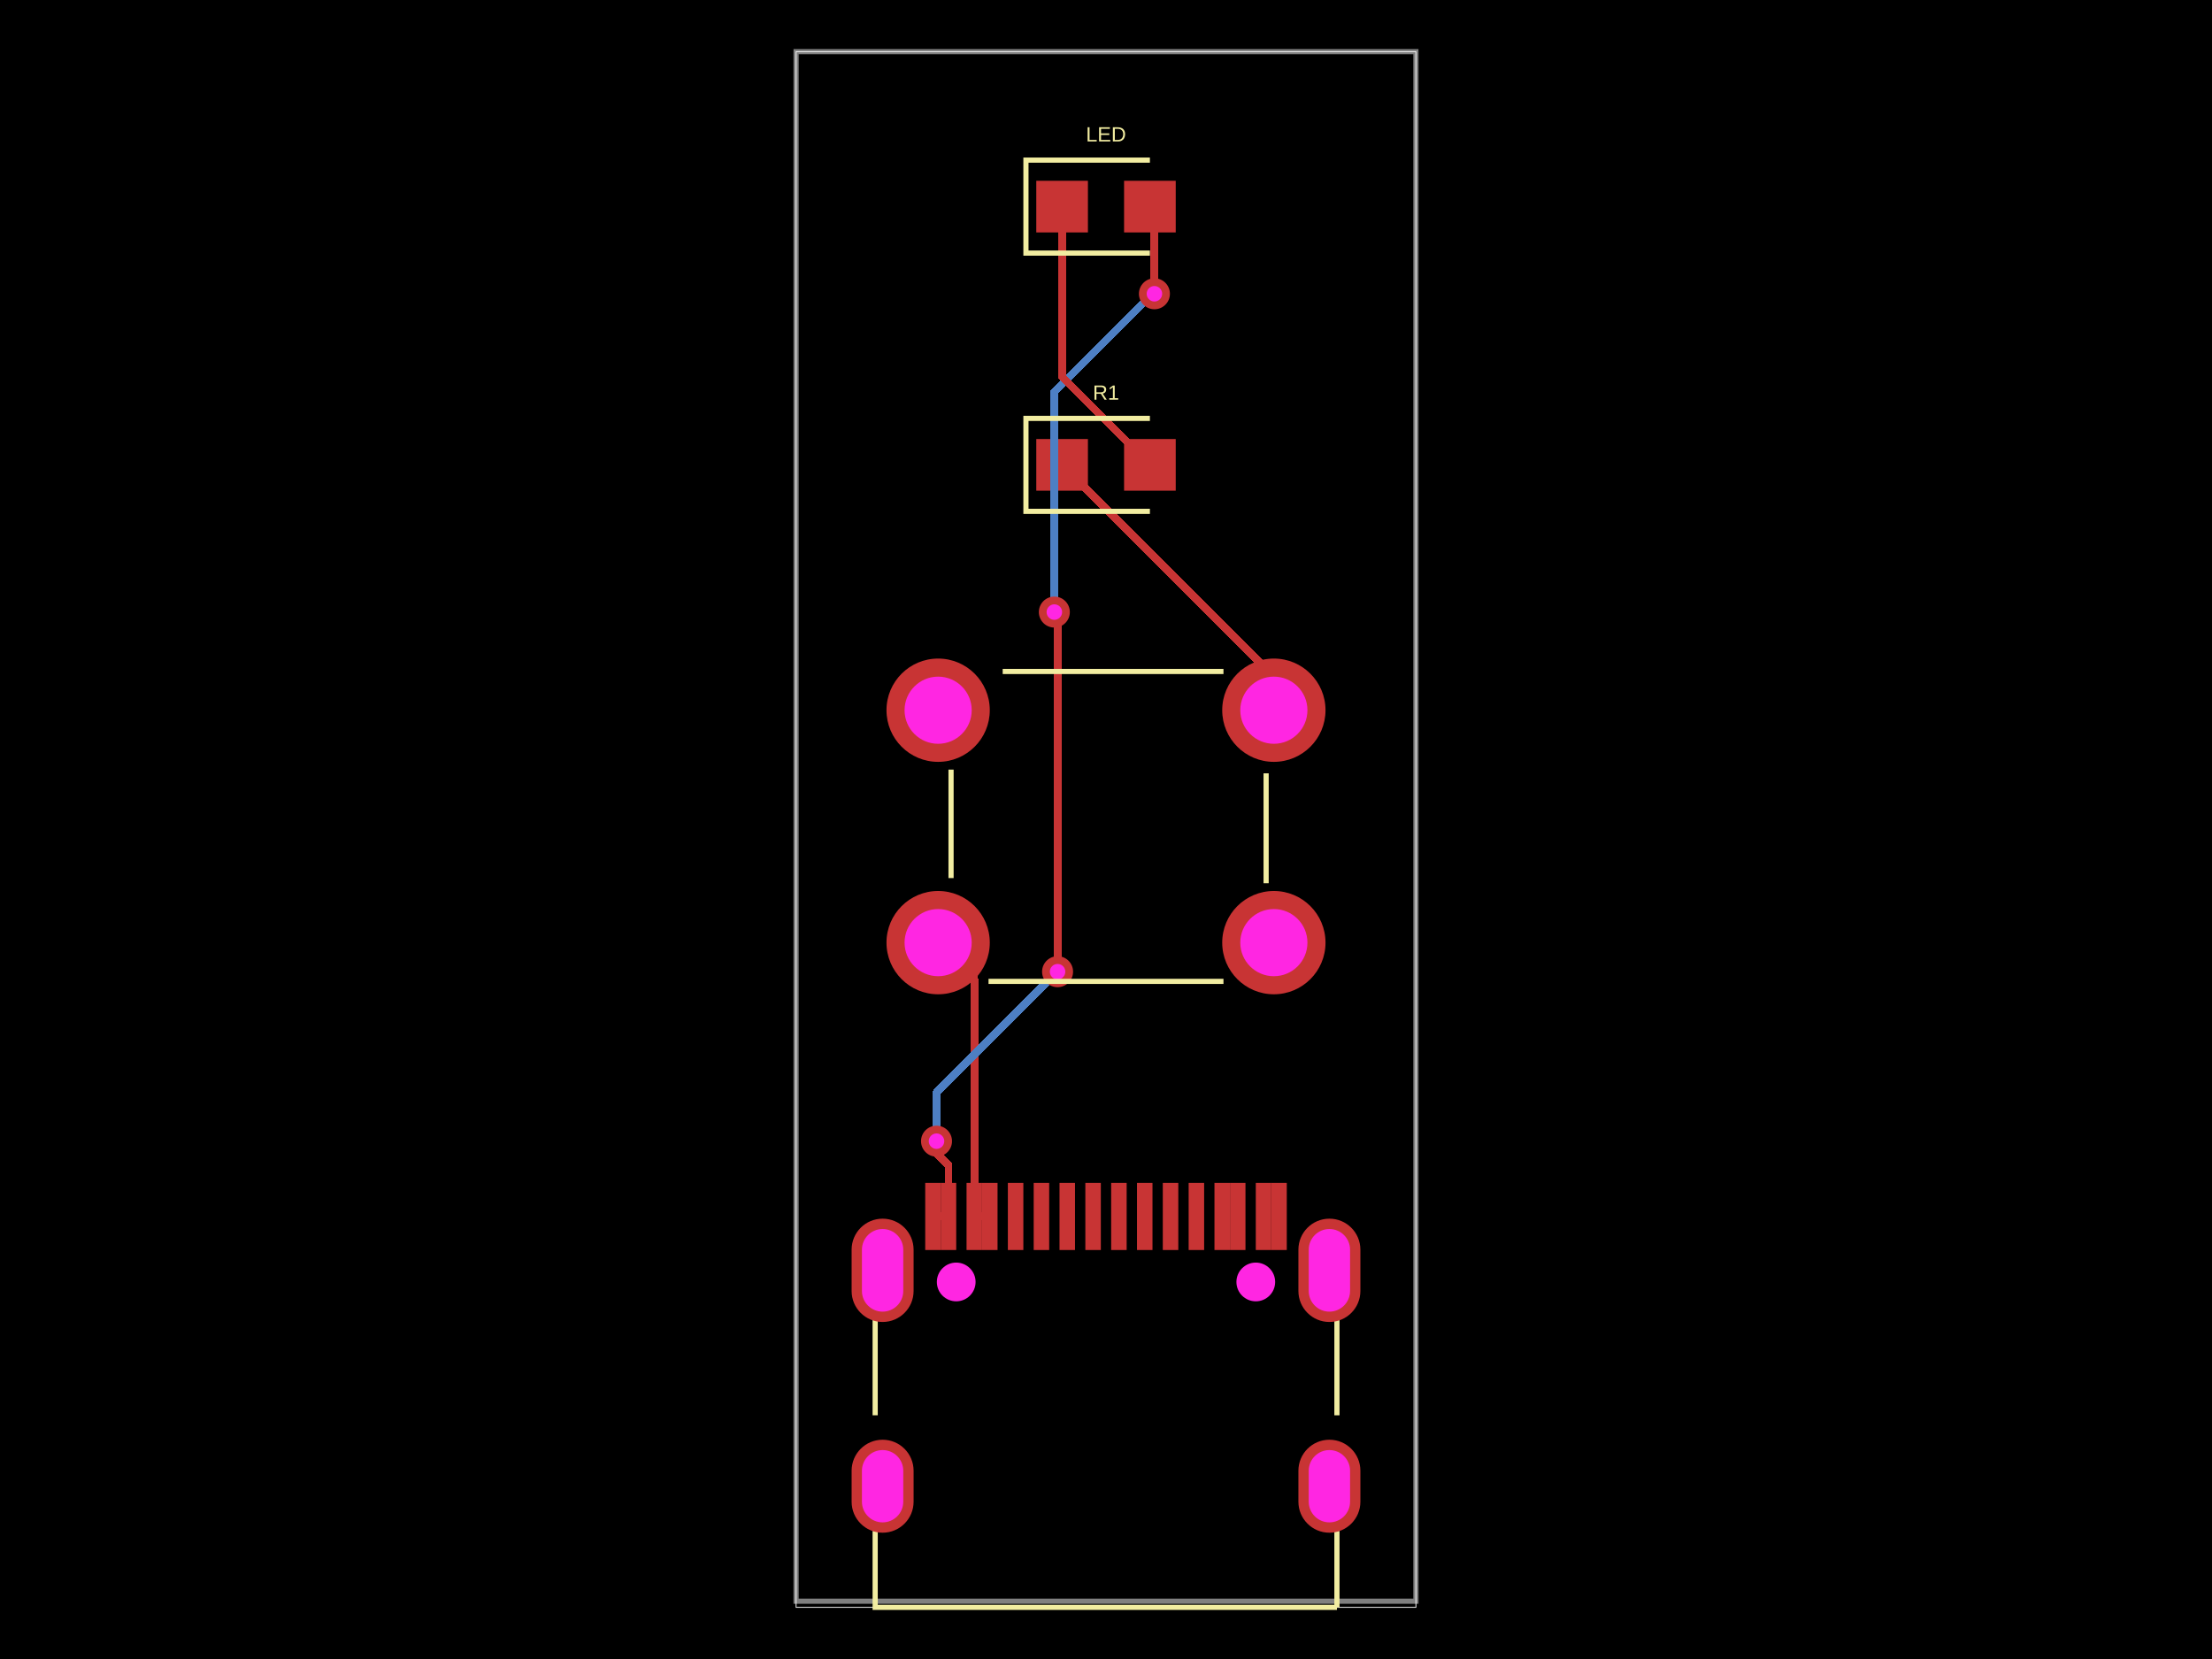
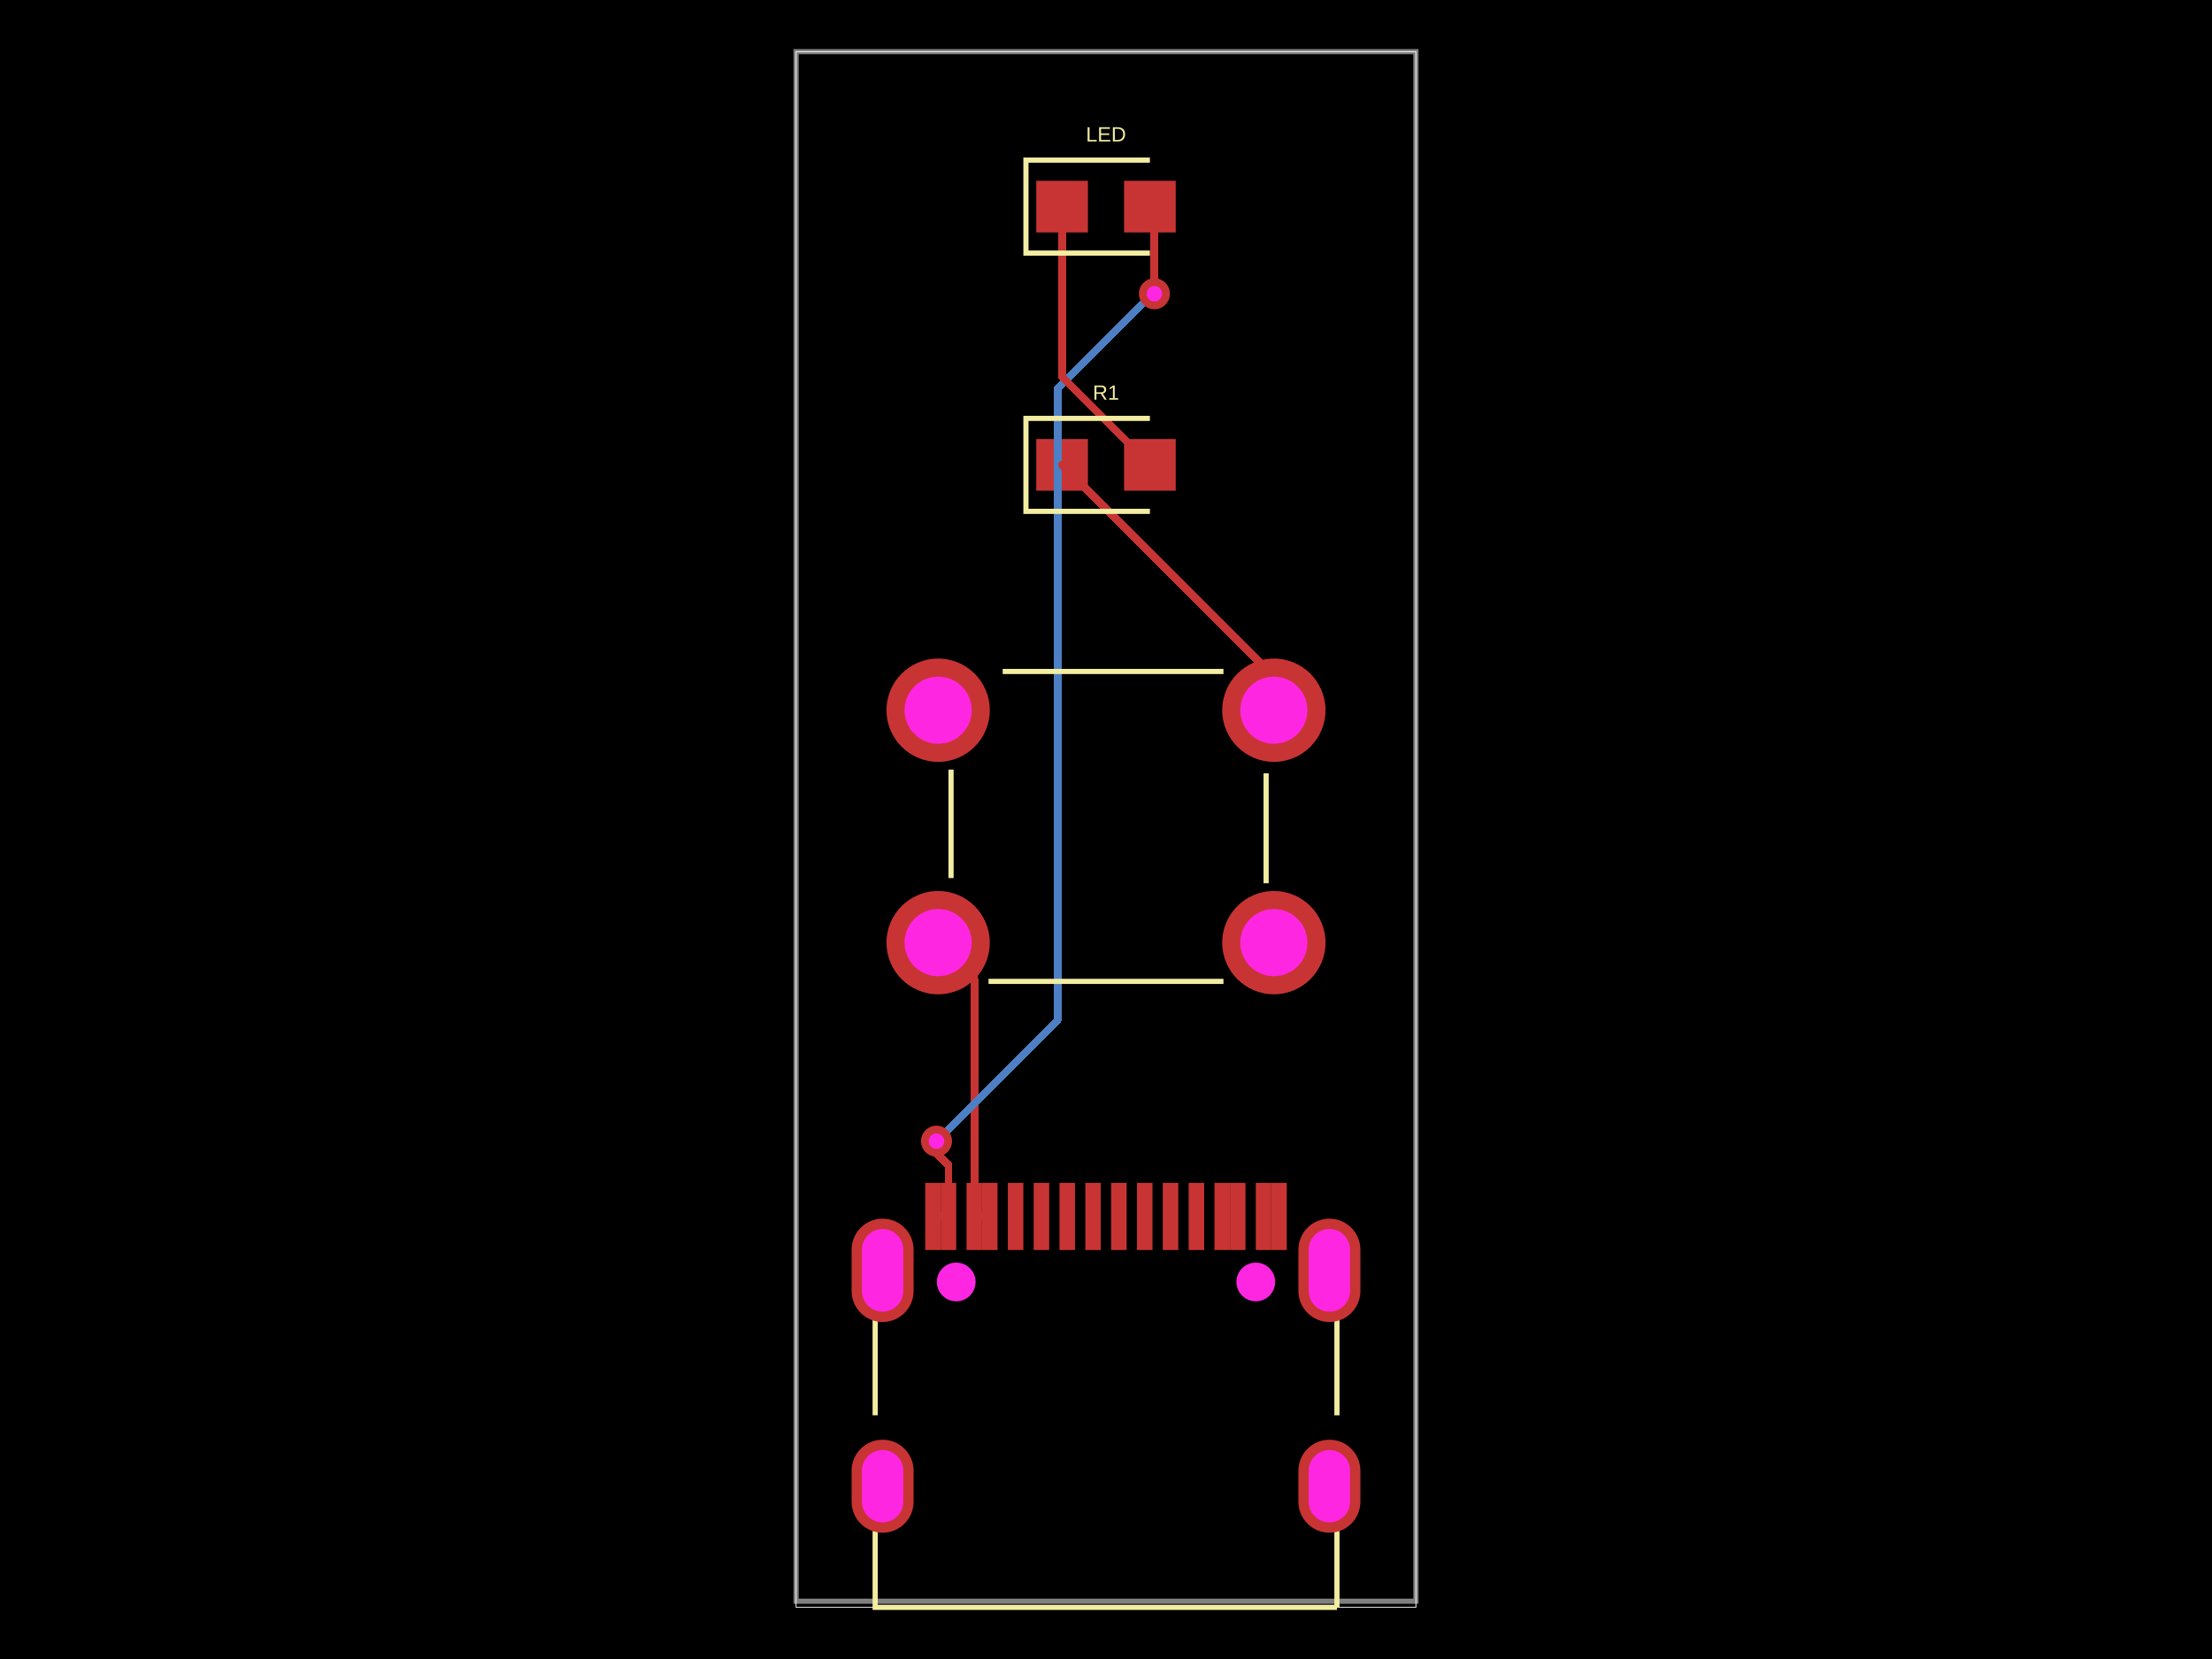
<svg xmlns="http://www.w3.org/2000/svg" width="800" height="600">
  <style />
  <rect class="boundary" x="0" y="0" fill="#000" width="800" height="600" />
  <rect class="pcb-boundary" fill="none" stroke="#fff" stroke-width="0.3" x="287.917" y="18.68" width="224.166" height="562.639" />
  <path class="pcb-board" d="M 287.917 579.095 L 512.083 579.095 L 512.083 18.68 L 287.917 18.68 Z" fill="none" stroke="rgba(255, 255, 255, 0.5)" stroke-width="1.868" />
  <g transform="translate(400, 491.063) rotate(0) scale(1, -1)">
    <rect class="pcb-component" x="-92.003" y="-63.263" width="184.007" height="126.526" />
    <rect class="pcb-component-outline" x="-92.003" y="-63.263" width="184.007" height="126.526" />
  </g>
  <g transform="translate(400, 74.7219) rotate(0) scale(1, -1)">
    <rect class="pcb-component" x="-25.219" y="-9.34" width="50.437" height="18.68" />
    <rect class="pcb-component-outline" x="-25.219" y="-9.34" width="50.437" height="18.68" />
  </g>
  <g transform="translate(400, 298.8876) rotate(0) scale(1, -1)">
    <rect class="pcb-component" x="-79.391" y="-60.71" width="158.781" height="121.42" />
    <rect class="pcb-component-outline" x="-79.391" y="-60.71" width="158.781" height="121.42" />
  </g>
  <g transform="translate(400, 168.1243) rotate(0) scale(1, -1)">
    <rect class="pcb-component" x="-25.219" y="-9.34" width="50.437" height="18.68" />
    <rect class="pcb-component-outline" x="-25.219" y="-9.34" width="50.437" height="18.68" />
  </g>
  <rect class="pcb-pad" fill="rgb(200, 52, 52)" x="364.506" y="427.8" width="5.604" height="24.285" />
  <rect class="pcb-pad" fill="rgb(200, 52, 52)" x="373.849" y="427.8" width="5.604" height="24.285" />
  <rect class="pcb-pad" fill="rgb(200, 52, 52)" x="383.186" y="427.8" width="5.604" height="24.285" />
  <rect class="pcb-pad" fill="rgb(200, 52, 52)" x="392.529" y="427.8" width="5.604" height="24.285" />
  <rect class="pcb-pad" fill="rgb(200, 52, 52)" x="401.867" y="427.8" width="5.604" height="24.285" />
  <rect class="pcb-pad" fill="rgb(200, 52, 52)" x="411.209" y="427.8" width="5.604" height="24.285" />
  <rect class="pcb-pad" fill="rgb(200, 52, 52)" x="420.543" y="427.8" width="5.604" height="24.285" />
  <rect class="pcb-pad" fill="rgb(200, 52, 52)" x="429.89" y="427.8" width="5.604" height="24.285" />
  <rect class="pcb-pad" fill="rgb(200, 52, 52)" x="334.618" y="427.8" width="5.604" height="24.285" />
  <rect class="pcb-pad" fill="rgb(200, 52, 52)" x="340.222" y="427.8" width="5.604" height="24.285" />
  <rect class="pcb-pad" fill="rgb(200, 52, 52)" x="349.564" y="427.8" width="5.604" height="24.285" />
  <rect class="pcb-pad" fill="rgb(200, 52, 52)" x="355.168" y="427.8" width="5.604" height="24.285" />
  <rect class="pcb-pad" fill="rgb(200, 52, 52)" x="439.228" y="427.8" width="5.604" height="24.285" />
  <rect class="pcb-pad" fill="rgb(200, 52, 52)" x="444.836" y="427.8" width="5.604" height="24.285" />
  <rect class="pcb-pad" fill="rgb(200, 52, 52)" x="454.174" y="427.8" width="5.604" height="24.285" />
  <rect class="pcb-pad" fill="rgb(200, 52, 52)" x="459.778" y="427.8" width="5.604" height="24.285" />
  <rect class="pcb-pad" fill="rgb(200, 52, 52)" x="374.781" y="65.382" width="18.68" height="18.68" />
  <rect class="pcb-pad" fill="rgb(200, 52, 52)" x="406.538" y="65.382" width="18.68" height="18.68" />
  <rect class="pcb-pad" fill="rgb(200, 52, 52)" x="374.781" y="158.784" width="18.68" height="18.68" />
  <rect class="pcb-pad" fill="rgb(200, 52, 52)" x="406.538" y="158.784" width="18.68" height="18.68" />
  <path class="pcb-trace" stroke="rgb(200, 52, 52)" fill="none" d="M 352.367 439.942 L 357.97 439.942" stroke-width="2.802" stroke-linecap="round" stroke-linejoin="round" shape-rendering="crispEdges" data-layer="top" />
  <path class="pcb-trace" stroke="rgb(200, 52, 52)" fill="none" d="M 357.97 439.942 L 357.97 439.942" stroke-width="2.802" stroke-linecap="round" stroke-linejoin="round" shape-rendering="crispEdges" data-layer="top" />
  <path class="pcb-trace" stroke="rgb(200, 52, 52)" fill="none" d="M 339.29 340.917 L 352.367 353.994" stroke-width="2.802" stroke-linecap="round" stroke-linejoin="round" shape-rendering="crispEdges" data-layer="top" />
  <path class="pcb-trace" stroke="rgb(200, 52, 52)" fill="none" d="M 352.367 353.994 L 352.367 439.942" stroke-width="2.802" stroke-linecap="round" stroke-linejoin="round" shape-rendering="crispEdges" data-layer="top" />
  <path class="pcb-trace" stroke="rgb(200, 52, 52)" fill="none" d="M 337.42 439.942 L 343.024 439.942" stroke-width="2.802" stroke-linecap="round" stroke-linejoin="round" shape-rendering="crispEdges" data-layer="top" />
  <path class="pcb-trace" stroke="rgb(200, 52, 52)" fill="none" d="M 343.024 439.942 L 343.024 439.942" stroke-width="2.802" stroke-linecap="round" stroke-linejoin="round" shape-rendering="crispEdges" data-layer="top" />
  <path class="pcb-trace" stroke="rgb(77, 127, 196)" fill="none" d="M 338.705 412.722 L 338.705 412.722" stroke-width="2.802" stroke-linecap="round" stroke-linejoin="round" shape-rendering="crispEdges" data-layer="bottom" />
-   <path class="pcb-trace" stroke="rgb(77, 127, 196)" fill="none" d="M 338.705 412.722 L 338.705 395.068" stroke-width="2.802" stroke-linecap="round" stroke-linejoin="round" shape-rendering="crispEdges" data-layer="bottom" />
-   <path class="pcb-trace" stroke="rgb(77, 127, 196)" fill="none" d="M 338.705 395.068 L 381.923 351.849" stroke-width="2.802" stroke-linecap="round" stroke-linejoin="round" shape-rendering="crispEdges" data-layer="bottom" />
-   <path class="pcb-trace" stroke="rgb(77, 127, 196)" fill="none" d="M 381.923 351.849 L 382.487 351.426" stroke-width="2.802" stroke-linecap="round" stroke-linejoin="round" shape-rendering="crispEdges" data-layer="bottom" />
-   <path class="pcb-trace" stroke="rgb(77, 127, 196)" fill="none" d="M 381.32 221.364 L 381.32 221.364" stroke-width="2.802" stroke-linecap="round" stroke-linejoin="round" shape-rendering="crispEdges" data-layer="bottom" />
-   <path class="pcb-trace" stroke="rgb(77, 127, 196)" fill="none" d="M 381.32 221.364 L 381.32 141.701" stroke-width="2.802" stroke-linecap="round" stroke-linejoin="round" shape-rendering="crispEdges" data-layer="bottom" />
-   <path class="pcb-trace" stroke="rgb(77, 127, 196)" fill="none" d="M 381.32 141.701 L 416.776 106.245" stroke-width="2.802" stroke-linecap="round" stroke-linejoin="round" shape-rendering="crispEdges" data-layer="bottom" />
-   <path class="pcb-trace" stroke="rgb(77, 127, 196)" fill="none" d="M 416.776 106.245 L 417.513 106.245" stroke-width="2.802" stroke-linecap="round" stroke-linejoin="round" shape-rendering="crispEdges" data-layer="bottom" />
+   <path class="pcb-trace" stroke="rgb(77, 127, 196)" fill="none" d="M 338.705 412.722 L 382.487 368.939" stroke-width="2.802" stroke-linecap="round" stroke-linejoin="round" shape-rendering="crispEdges" data-layer="bottom" />
+   <path class="pcb-trace" stroke="rgb(77, 127, 196)" fill="none" d="M 382.487 368.939 L 382.487 228.918" stroke-width="2.802" stroke-linecap="round" stroke-linejoin="round" shape-rendering="crispEdges" data-layer="bottom" />
+   <path class="pcb-trace" stroke="rgb(77, 127, 196)" fill="none" d="M 382.487 228.918 L 382.487 140.528" stroke-width="2.802" stroke-linecap="round" stroke-linejoin="round" shape-rendering="crispEdges" data-layer="bottom" />
+   <path class="pcb-trace" stroke="rgb(77, 127, 196)" fill="none" d="M 382.487 140.528 L 416.77 106.245" stroke-width="2.802" stroke-linecap="round" stroke-linejoin="round" shape-rendering="crispEdges" data-layer="bottom" />
+   <path class="pcb-trace" stroke="rgb(77, 127, 196)" fill="none" d="M 416.77 106.245 L 417.513 106.245" stroke-width="2.802" stroke-linecap="round" stroke-linejoin="round" shape-rendering="crispEdges" data-layer="bottom" />
+   <path class="pcb-trace" stroke="rgb(77, 127, 196)" fill="none" d="M 417.513 106.245 L 417.513 106.245" stroke-width="2.802" stroke-linecap="round" stroke-linejoin="round" shape-rendering="crispEdges" data-layer="bottom" />
  <path class="pcb-trace" stroke="rgb(200, 52, 52)" fill="none" d="M 343.024 439.942 L 343.024 421.41" stroke-width="2.802" stroke-linecap="round" stroke-linejoin="round" shape-rendering="crispEdges" data-layer="top" />
  <path class="pcb-trace" stroke="rgb(200, 52, 52)" fill="none" d="M 343.024 421.41 L 338.705 417.091" stroke-width="2.802" stroke-linecap="round" stroke-linejoin="round" shape-rendering="crispEdges" data-layer="top" />
  <path class="pcb-trace" stroke="rgb(200, 52, 52)" fill="none" d="M 338.705 417.091 L 338.705 412.722" stroke-width="2.802" stroke-linecap="round" stroke-linejoin="round" shape-rendering="crispEdges" data-layer="top" />
-   <path class="pcb-trace" stroke="rgb(200, 52, 52)" fill="none" d="M 382.487 351.426 L 382.487 351.426" stroke-width="2.802" stroke-linecap="round" stroke-linejoin="round" shape-rendering="crispEdges" data-layer="top" />
-   <path class="pcb-trace" stroke="rgb(200, 52, 52)" fill="none" d="M 382.487 351.426 L 382.487 223.576" stroke-width="2.802" stroke-linecap="round" stroke-linejoin="round" shape-rendering="crispEdges" data-layer="top" />
-   <path class="pcb-trace" stroke="rgb(200, 52, 52)" fill="none" d="M 382.487 223.576 L 381.32 222.408" stroke-width="2.802" stroke-linecap="round" stroke-linejoin="round" shape-rendering="crispEdges" data-layer="top" />
-   <path class="pcb-trace" stroke="rgb(200, 52, 52)" fill="none" d="M 381.32 222.408 L 381.32 221.364" stroke-width="2.802" stroke-linecap="round" stroke-linejoin="round" shape-rendering="crispEdges" data-layer="top" />
+   <path class="pcb-trace" stroke="rgb(200, 52, 52)" fill="none" d="M 338.705 412.722 L 338.705 412.722" stroke-width="2.802" stroke-linecap="round" stroke-linejoin="round" shape-rendering="crispEdges" data-layer="top" />
  <path class="pcb-trace" stroke="rgb(200, 52, 52)" fill="none" d="M 417.513 106.245 L 417.513 106.245" stroke-width="2.802" stroke-linecap="round" stroke-linejoin="round" shape-rendering="crispEdges" data-layer="top" />
  <path class="pcb-trace" stroke="rgb(200, 52, 52)" fill="none" d="M 417.513 106.245 L 417.513 76.356" stroke-width="2.802" stroke-linecap="round" stroke-linejoin="round" shape-rendering="crispEdges" data-layer="top" />
  <path class="pcb-trace" stroke="rgb(200, 52, 52)" fill="none" d="M 417.513 76.356 L 415.878 74.722" stroke-width="2.802" stroke-linecap="round" stroke-linejoin="round" shape-rendering="crispEdges" data-layer="top" />
  <path class="pcb-trace" stroke="rgb(200, 52, 52)" fill="none" d="M 415.878 168.124 L 384.122 136.367" stroke-width="2.802" stroke-linecap="round" stroke-linejoin="round" shape-rendering="crispEdges" data-layer="top" />
  <path class="pcb-trace" stroke="rgb(200, 52, 52)" fill="none" d="M 384.122 136.367 L 384.122 74.722" stroke-width="2.802" stroke-linecap="round" stroke-linejoin="round" shape-rendering="crispEdges" data-layer="top" />
  <path class="pcb-trace" stroke="rgb(200, 52, 52)" fill="none" d="M 460.71 256.858 L 460.71 244.713" stroke-width="2.802" stroke-linecap="round" stroke-linejoin="round" shape-rendering="crispEdges" data-layer="top" />
  <path class="pcb-trace" stroke="rgb(200, 52, 52)" fill="none" d="M 460.71 244.713 L 384.122 168.124" stroke-width="2.802" stroke-linecap="round" stroke-linejoin="round" shape-rendering="crispEdges" data-layer="top" />
  <g>
    <circle class="pcb-hole-outer" fill="rgb(200, 52, 52)" cx="338.705" cy="412.722" r="5.604" />
    <circle class="pcb-hole-inner" fill="rgb(255, 38, 226)" cx="338.705" cy="412.722" r="2.802" />
-   </g>
-   <g>
-     <circle class="pcb-hole-outer" fill="rgb(200, 52, 52)" cx="382.487" cy="351.426" r="5.604" />
-     <circle class="pcb-hole-inner" fill="rgb(255, 38, 226)" cx="382.487" cy="351.426" r="2.802" />
-   </g>
-   <g>
-     <circle class="pcb-hole-outer" fill="rgb(200, 52, 52)" cx="381.32" cy="221.364" r="5.604" />
-     <circle class="pcb-hole-inner" fill="rgb(255, 38, 226)" cx="381.32" cy="221.364" r="2.802" />
  </g>
  <g>
    <circle class="pcb-hole-outer" fill="rgb(200, 52, 52)" cx="417.513" cy="106.245" r="5.604" />
    <circle class="pcb-hole-inner" fill="rgb(255, 38, 226)" cx="417.513" cy="106.245" r="2.802" />
  </g>
  <path class="pcb-silkscreen pcb-silkscreen-top" d="M 316.517 511.858 L 316.517 477.058" fill="none" stroke="#f2eda1" stroke-width="1.868" data-pcb-component-id="null" data-pcb-silkscreen-path-id="pcb_silkscreen_path_0" />
  <path class="pcb-silkscreen pcb-silkscreen-top" d="M 483.521 581.32 L 316.517 581.32 L 316.517 553.648" fill="none" stroke="#f2eda1" stroke-width="1.868" data-pcb-component-id="null" data-pcb-silkscreen-path-id="pcb_silkscreen_path_1" />
  <path class="pcb-silkscreen pcb-silkscreen-top" d="M 483.521 511.865 L 483.521 477.052" fill="none" stroke="#f2eda1" stroke-width="1.868" data-pcb-component-id="null" data-pcb-silkscreen-path-id="pcb_silkscreen_path_2" />
  <path class="pcb-silkscreen pcb-silkscreen-top" d="M 483.521 581.32 L 483.521 553.641" fill="none" stroke="#f2eda1" stroke-width="1.868" data-pcb-component-id="null" data-pcb-silkscreen-path-id="pcb_silkscreen_path_3" />
  <path class="pcb-silkscreen pcb-silkscreen-top" d="M 415.878 57.909 L 371.045 57.909 L 371.045 91.534 L 415.878 91.534" fill="none" stroke="#f2eda1" stroke-width="1.868" data-pcb-component-id="pcb_component_1" data-pcb-silkscreen-path-id="pcb_silkscreen_path_4" />
  <path class="pcb-silkscreen pcb-silkscreen-top" d="M 357.515 354.929 L 442.485 354.929" fill="none" stroke="#f2eda1" stroke-width="1.868" data-pcb-component-id="null" data-pcb-silkscreen-path-id="pcb_silkscreen_path_5" />
  <path class="pcb-silkscreen pcb-silkscreen-top" d="M 343.959 278.339 L 343.959 317.568" fill="none" stroke="#f2eda1" stroke-width="1.868" data-pcb-component-id="null" data-pcb-silkscreen-path-id="pcb_silkscreen_path_6" />
  <path class="pcb-silkscreen pcb-silkscreen-top" d="M 457.909 279.684 L 457.909 319.436" fill="none" stroke="#f2eda1" stroke-width="1.868" data-pcb-component-id="null" data-pcb-silkscreen-path-id="pcb_silkscreen_path_7" />
  <path class="pcb-silkscreen pcb-silkscreen-top" d="M 362.639 242.846 L 442.485 242.846" fill="none" stroke="#f2eda1" stroke-width="1.868" data-pcb-component-id="null" data-pcb-silkscreen-path-id="pcb_silkscreen_path_8" />
  <path class="pcb-silkscreen pcb-silkscreen-top" d="M 415.878 151.312 L 371.045 151.312 L 371.045 184.937 L 415.878 184.937" fill="none" stroke="#f2eda1" stroke-width="1.868" data-pcb-component-id="pcb_component_3" data-pcb-silkscreen-path-id="pcb_silkscreen_path_9" />
  <text x="0" y="0" fill="#f2eda1" font-family="Arial, sans-serif" font-size="7.472" text-anchor="middle" dominant-baseline="central" transform="matrix(1,0,0,1,400,48.56924)" class="pcb-silkscreen-text pcb-silkscreen-top" data-pcb-silkscreen-text-id="pcb_component_1" stroke="#f2eda1" stroke-width="0">LED</text>
  <text x="0" y="0" fill="#f2eda1" font-family="Arial, sans-serif" font-size="7.472" text-anchor="middle" dominant-baseline="central" transform="matrix(1,0,0,1,400,141.9716)" class="pcb-silkscreen-text pcb-silkscreen-top" data-pcb-silkscreen-text-id="pcb_component_3" stroke="#f2eda1" stroke-width="0">R1</text>
  <g>
    <path class="pcb-hole-outer" fill="rgb(200, 52, 52)" d="M469.587,531.909 v11.208 a11.208,11.208 0 0 0 22.417,0 v-11.208 a11.208,11.208 0 0 0 -22.417,0 z" />
    <path class="pcb-hole-inner" fill="rgb(255, 38, 226)" d="M473.323,531.909 v11.208 a7.472,7.472 0 0 0 14.944,0 v-11.208 a7.472,7.472 0 0 0 -14.944,0 z" />
  </g>
  <g>
    <path class="pcb-hole-outer" fill="rgb(200, 52, 52)" d="M469.587,451.96 v14.944 a11.208,11.208 0 0 0 22.417,0 v-14.944 a11.208,11.208 0 0 0 -22.417,0 z" />
    <path class="pcb-hole-inner" fill="rgb(255, 38, 226)" d="M473.323,451.96 v14.944 a7.472,7.472 0 0 0 14.944,0 v-14.944 a7.472,7.472 0 0 0 -14.944,0 z" />
  </g>
  <g>
    <path class="pcb-hole-outer" fill="rgb(200, 52, 52)" d="M307.997,451.96 v14.944 a11.208,11.208 0 0 0 22.417,0 v-14.944 a11.208,11.208 0 0 0 -22.417,0 z" />
    <path class="pcb-hole-inner" fill="rgb(255, 38, 226)" d="M311.733,451.96 v14.944 a7.472,7.472 0 0 0 14.944,0 v-14.944 a7.472,7.472 0 0 0 -14.944,0 z" />
  </g>
  <g>
    <path class="pcb-hole-outer" fill="rgb(200, 52, 52)" d="M307.997,531.909 v11.208 a11.208,11.208 0 0 0 22.417,0 v-11.208 a11.208,11.208 0 0 0 -22.417,0 z" />
    <path class="pcb-hole-inner" fill="rgb(255, 38, 226)" d="M311.733,531.909 v11.208 a7.472,7.472 0 0 0 14.944,0 v-11.208 a7.472,7.472 0 0 0 -14.944,0 z" />
  </g>
  <g>
    <circle class="pcb-hole-outer" fill="rgb(200, 52, 52)" cx="460.71" cy="340.917" r="18.68" />
    <circle class="pcb-hole-inner" fill="rgb(255, 38, 226)" cx="460.71" cy="340.917" r="12.143" />
  </g>
  <g>
    <circle class="pcb-hole-outer" fill="rgb(200, 52, 52)" cx="460.71" cy="256.858" r="18.68" />
    <circle class="pcb-hole-inner" fill="rgb(255, 38, 226)" cx="460.71" cy="256.858" r="12.143" />
  </g>
  <g>
    <circle class="pcb-hole-outer" fill="rgb(200, 52, 52)" cx="339.29" cy="256.858" r="18.68" />
    <circle class="pcb-hole-inner" fill="rgb(255, 38, 226)" cx="339.29" cy="256.858" r="12.143" />
  </g>
  <g>
    <circle class="pcb-hole-outer" fill="rgb(200, 52, 52)" cx="339.29" cy="340.917" r="18.68" />
    <circle class="pcb-hole-inner" fill="rgb(255, 38, 226)" cx="339.29" cy="340.917" r="12.143" />
  </g>
  <circle class="pcb-hole" cx="345.828" cy="463.638" r="7.005" fill="#FF26E2" />
  <circle class="pcb-hole" cx="454.172" cy="463.638" r="7.005" fill="#FF26E2" />
</svg>
